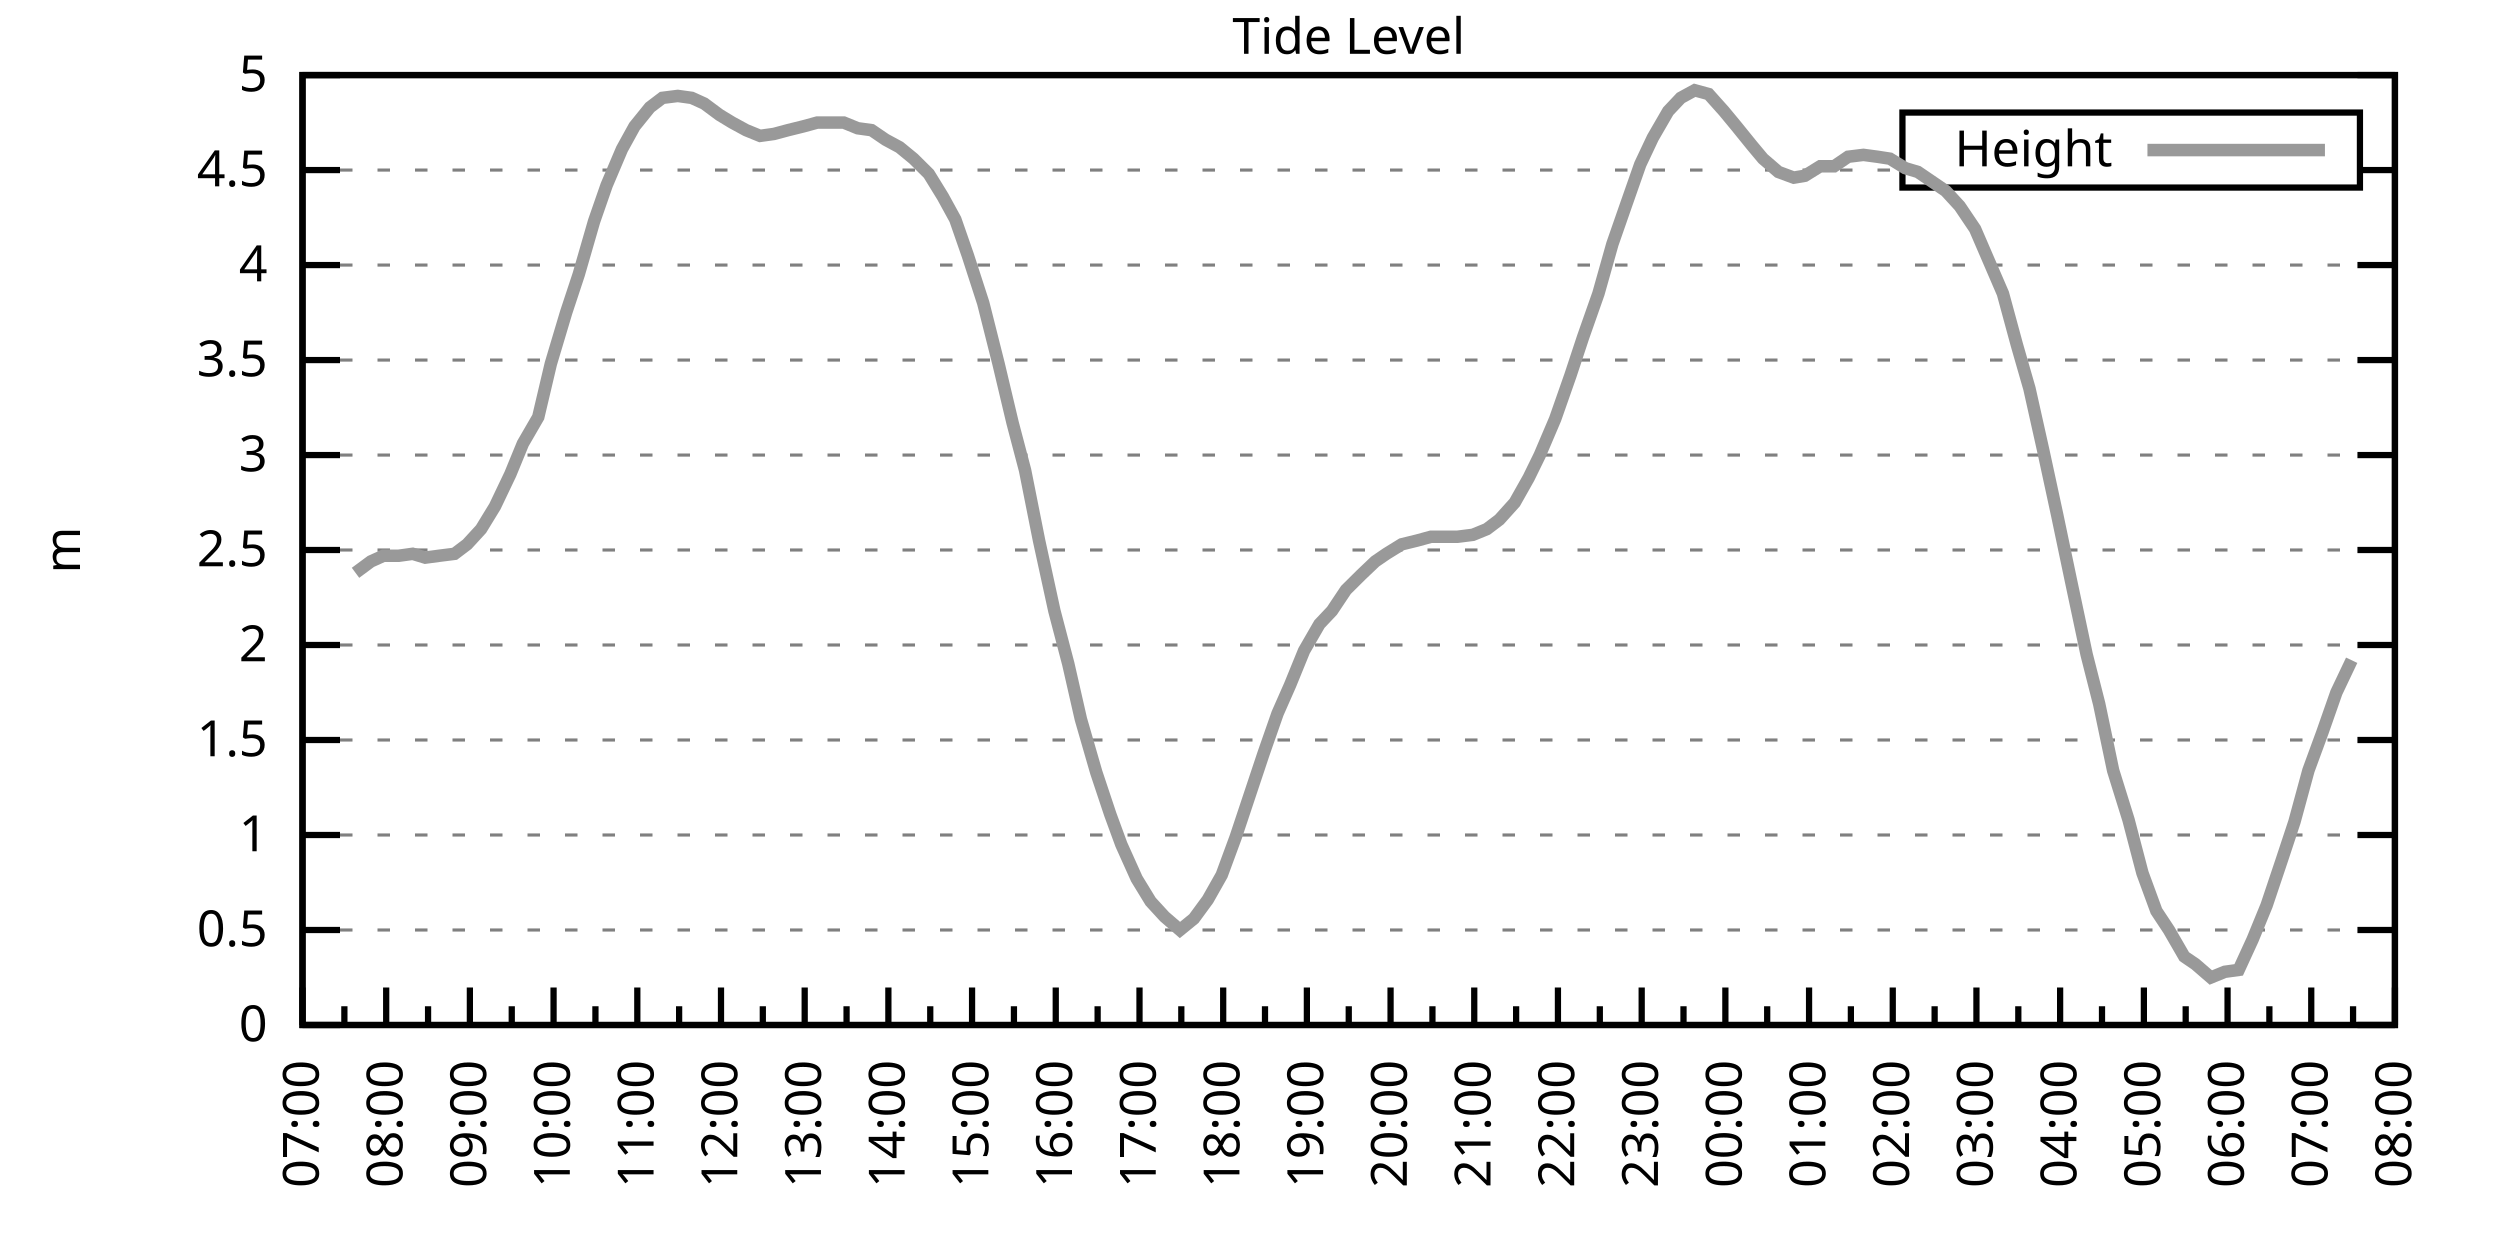
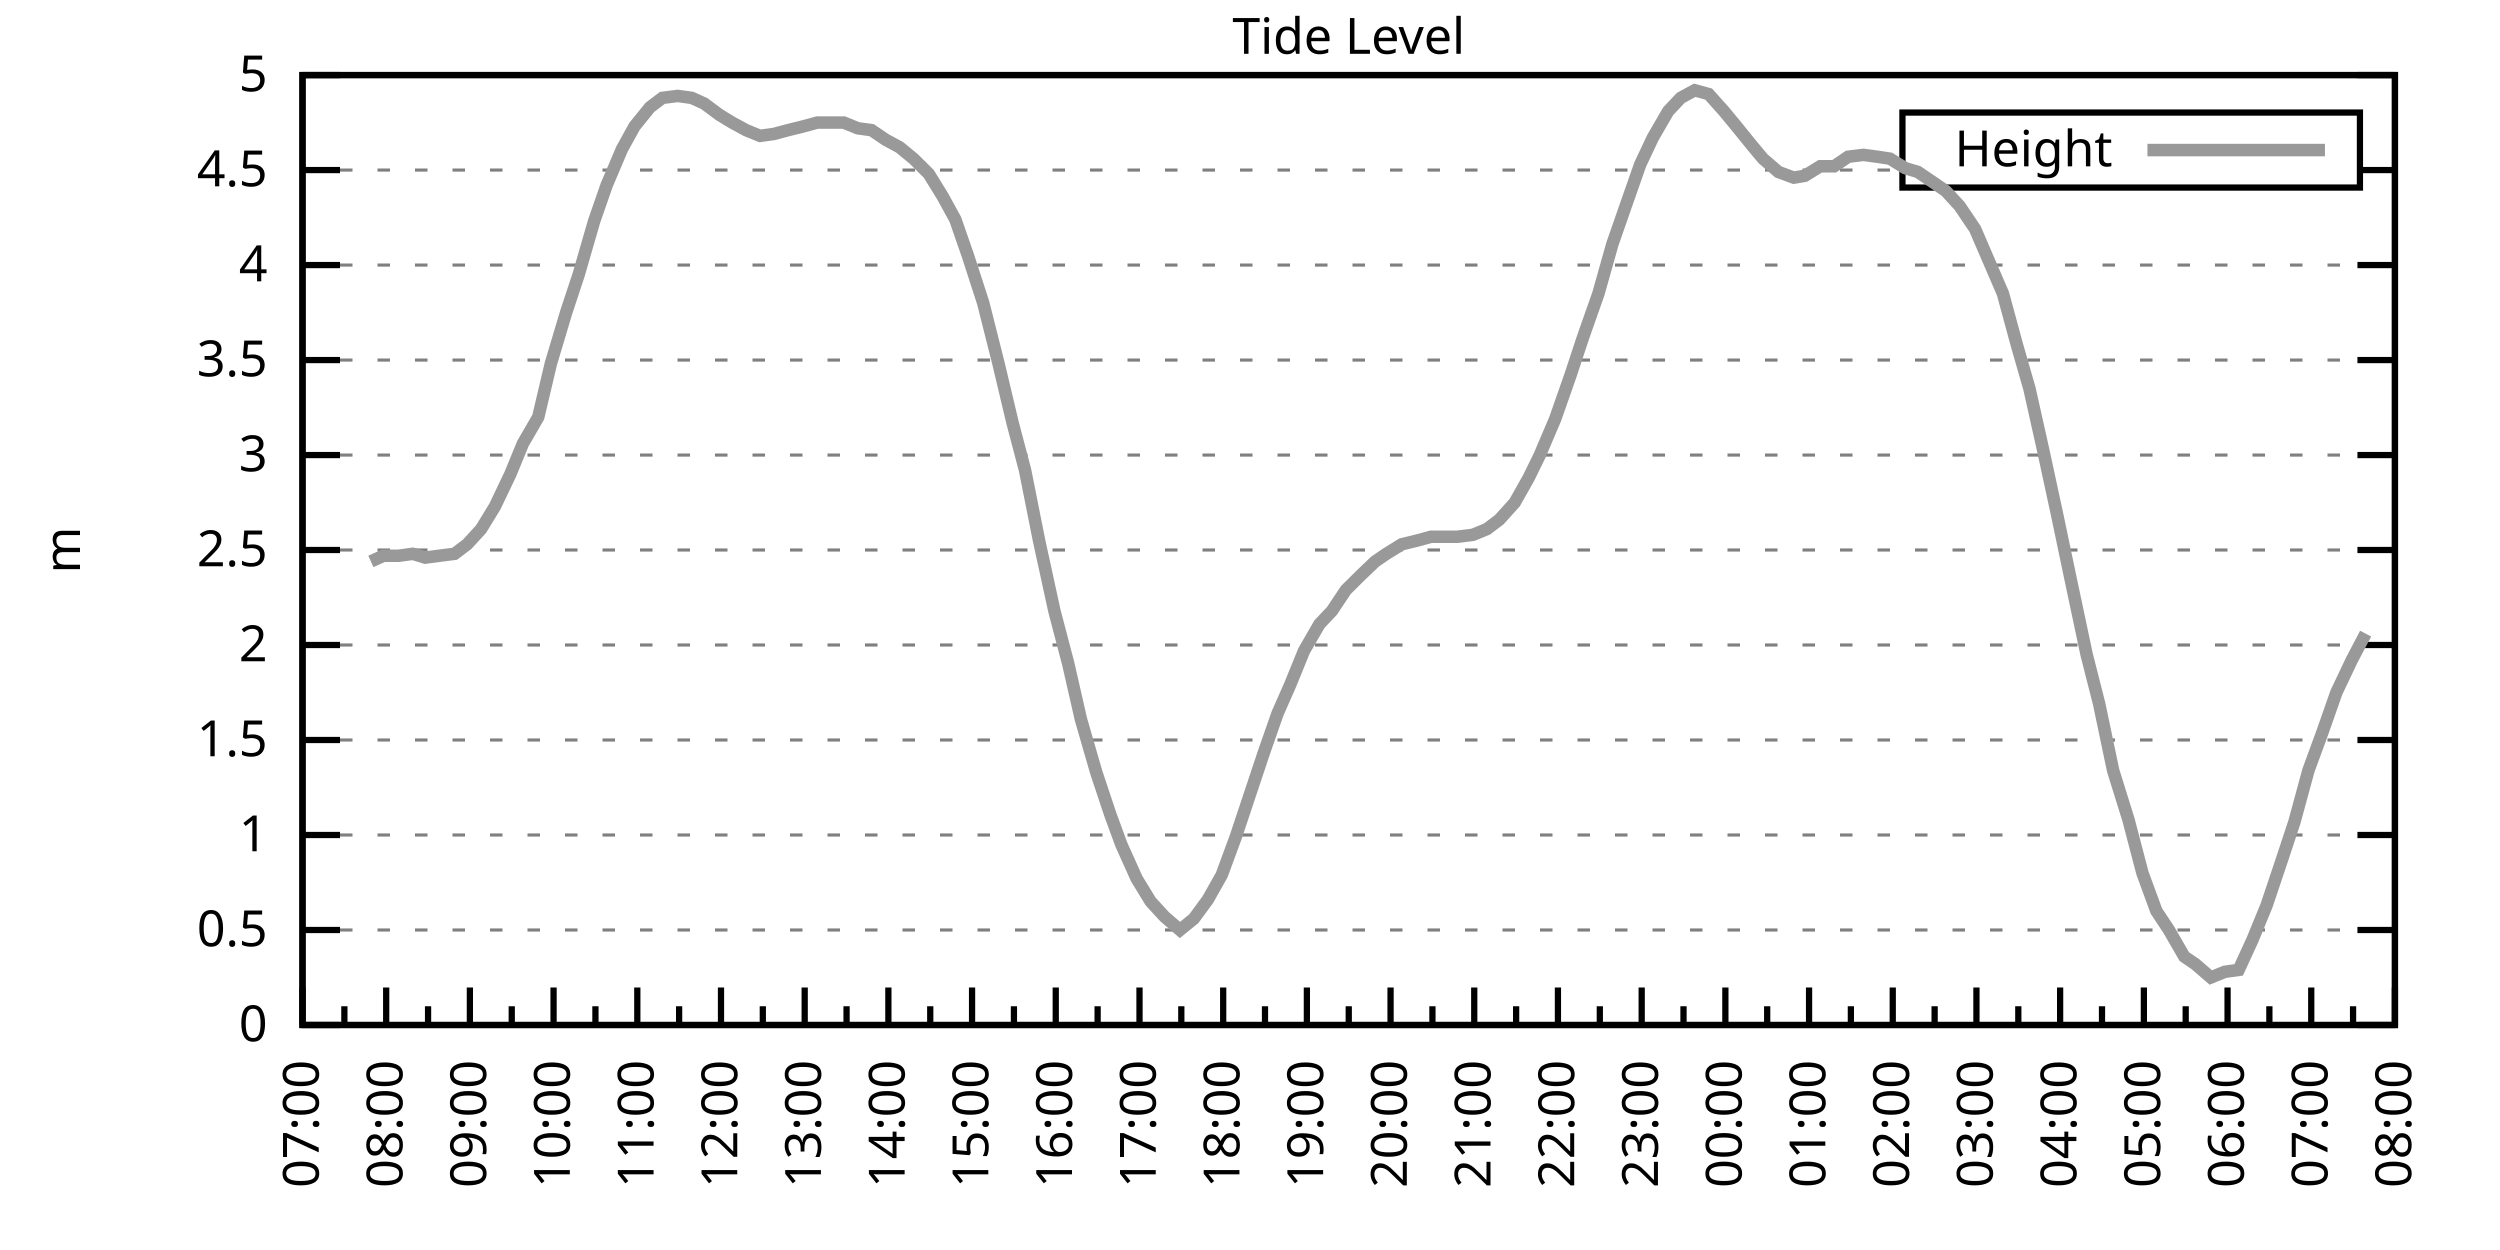
<svg xmlns="http://www.w3.org/2000/svg" xmlns:xlink="http://www.w3.org/1999/xlink" width="400" height="200" viewBox="0 0 400 200">
  <g id="gnuplot_canvas">
    <rect x="0" y="0" width="400" height="200" fill="none" />
    <defs>
      <circle id="gpDot" r="0.5" stroke-width="0.5" stroke="currentColor" />
      <path id="gpPt0" stroke-width="0.333" stroke="currentColor" d="M-1,0 h2 M0,-1 v2" />
      <path id="gpPt1" stroke-width="0.333" stroke="currentColor" d="M-1,-1 L1,1 M1,-1 L-1,1" />
      <path id="gpPt2" stroke-width="0.333" stroke="currentColor" d="M-1,0 L1,0 M0,-1 L0,1 M-1,-1 L1,1 M-1,1 L1,-1" />
      <rect id="gpPt3" stroke-width="0.333" stroke="currentColor" x="-1" y="-1" width="2" height="2" />
      <rect id="gpPt4" stroke-width="0.333" stroke="currentColor" fill="currentColor" x="-1" y="-1" width="2" height="2" />
      <circle id="gpPt5" stroke-width="0.333" stroke="currentColor" cx="0" cy="0" r="1" />
      <use xlink:href="#gpPt5" id="gpPt6" fill="currentColor" stroke="none" />
      <path id="gpPt7" stroke-width="0.333" stroke="currentColor" d="M0,-1.33 L-1.33,0.67 L1.33,0.67 z" />
      <use xlink:href="#gpPt7" id="gpPt8" fill="currentColor" stroke="none" />
      <use xlink:href="#gpPt7" id="gpPt9" stroke="currentColor" transform="rotate(180)" />
      <use xlink:href="#gpPt9" id="gpPt10" fill="currentColor" stroke="none" />
      <use xlink:href="#gpPt3" id="gpPt11" stroke="currentColor" transform="rotate(45)" />
      <use xlink:href="#gpPt11" id="gpPt12" fill="currentColor" stroke="none" />
      <path id="gpPt13" stroke-width="0.333" stroke="currentColor" d="M0,1.330 L1.265,0.411 L0.782,-1.067 L-0.782,-1.076 L-1.265,0.411 z" />
      <use xlink:href="#gpPt13" id="gpPt14" fill="currentColor" stroke="none" />
      <filter id="textbox" filterUnits="objectBoundingBox" x="0" y="0" height="1" width="1">
        <feFlood flood-color="white" flood-opacity="1" result="bgnd" />
        <feComposite in="SourceGraphic" in2="bgnd" operator="atop" />
      </filter>
      <filter id="greybox" filterUnits="objectBoundingBox" x="0" y="0" height="1" width="1">
        <feFlood flood-color="lightgrey" flood-opacity="1" result="grey" />
        <feComposite in="SourceGraphic" in2="grey" operator="atop" />
      </filter>
    </defs>
    <g fill="none" color="white" stroke="currentColor" stroke-width="1.00" stroke-linecap="butt" stroke-linejoin="miter">
</g>
    <g fill="none" color="black" stroke="currentColor" stroke-width="1.00" stroke-linecap="butt" stroke-linejoin="miter">
      <g stroke="none" shape-rendering="crispEdges">
        <polygon fill="rgb(255, 255, 255)" points="48.40,164.00 383.18,164.00 383.18,12.02 48.40,12.02 " />
      </g>
    </g>
    <g fill="none" color="black" stroke="currentColor" stroke-width="1.00" stroke-linecap="butt" stroke-linejoin="miter">
</g>
    <g fill="none" color="black" stroke="black" stroke-width="0.50" stroke-linecap="butt" stroke-linejoin="miter">
</g>
    <g fill="none" color="gray" stroke="currentColor" stroke-width="0.50" stroke-linecap="butt" stroke-linejoin="miter">
      <path stroke="gray" stroke-dasharray="2,4" class="gridline" d="M48.40,164.00 L383.19,164.00  " />
    </g>
    <g fill="none" color="gray" stroke="gray" stroke-width="1.00" stroke-linecap="butt" stroke-linejoin="miter">
</g>
    <g fill="none" color="black" stroke="currentColor" stroke-width="1.00" stroke-linecap="butt" stroke-linejoin="miter">
      <path stroke="black" d="M48.40,164.00 L54.40,164.00 M383.19,164.00 L377.19,164.00  " />
      <g transform="translate(42.80,166.60)" stroke="none" fill="black" font-family="Sans" font-size="8.00" text-anchor="end">
        <text>
          <tspan font-family="Sans"> 0</tspan>
        </text>
      </g>
    </g>
    <g fill="none" color="black" stroke="currentColor" stroke-width="1.00" stroke-linecap="butt" stroke-linejoin="miter">
</g>
    <g fill="none" color="black" stroke="black" stroke-width="0.50" stroke-linecap="butt" stroke-linejoin="miter">
</g>
    <g fill="none" color="gray" stroke="currentColor" stroke-width="0.50" stroke-linecap="butt" stroke-linejoin="miter">
      <path stroke="gray" stroke-dasharray="2,4" class="gridline" d="M48.40,148.80 L383.19,148.80  " />
    </g>
    <g fill="none" color="gray" stroke="gray" stroke-width="1.00" stroke-linecap="butt" stroke-linejoin="miter">
</g>
    <g fill="none" color="black" stroke="currentColor" stroke-width="1.00" stroke-linecap="butt" stroke-linejoin="miter">
      <path stroke="black" d="M48.40,148.80 L54.40,148.80 M383.19,148.80 L377.19,148.80  " />
      <g transform="translate(42.80,151.40)" stroke="none" fill="black" font-family="Sans" font-size="8.00" text-anchor="end">
        <text>
          <tspan font-family="Sans"> 0.5</tspan>
        </text>
      </g>
    </g>
    <g fill="none" color="black" stroke="currentColor" stroke-width="1.00" stroke-linecap="butt" stroke-linejoin="miter">
</g>
    <g fill="none" color="black" stroke="black" stroke-width="0.50" stroke-linecap="butt" stroke-linejoin="miter">
</g>
    <g fill="none" color="gray" stroke="currentColor" stroke-width="0.50" stroke-linecap="butt" stroke-linejoin="miter">
      <path stroke="gray" stroke-dasharray="2,4" class="gridline" d="M48.40,133.60 L383.19,133.60  " />
    </g>
    <g fill="none" color="gray" stroke="gray" stroke-width="1.00" stroke-linecap="butt" stroke-linejoin="miter">
</g>
    <g fill="none" color="black" stroke="currentColor" stroke-width="1.00" stroke-linecap="butt" stroke-linejoin="miter">
      <path stroke="black" d="M48.40,133.60 L54.40,133.60 M383.19,133.60 L377.19,133.60  " />
      <g transform="translate(42.80,136.20)" stroke="none" fill="black" font-family="Sans" font-size="8.00" text-anchor="end">
        <text>
          <tspan font-family="Sans"> 1</tspan>
        </text>
      </g>
    </g>
    <g fill="none" color="black" stroke="currentColor" stroke-width="1.00" stroke-linecap="butt" stroke-linejoin="miter">
</g>
    <g fill="none" color="black" stroke="black" stroke-width="0.50" stroke-linecap="butt" stroke-linejoin="miter">
</g>
    <g fill="none" color="gray" stroke="currentColor" stroke-width="0.50" stroke-linecap="butt" stroke-linejoin="miter">
      <path stroke="gray" stroke-dasharray="2,4" class="gridline" d="M48.40,118.40 L383.19,118.40  " />
    </g>
    <g fill="none" color="gray" stroke="gray" stroke-width="1.00" stroke-linecap="butt" stroke-linejoin="miter">
</g>
    <g fill="none" color="black" stroke="currentColor" stroke-width="1.00" stroke-linecap="butt" stroke-linejoin="miter">
      <path stroke="black" d="M48.40,118.40 L54.40,118.40 M383.19,118.40 L377.19,118.40  " />
      <g transform="translate(42.80,121.00)" stroke="none" fill="black" font-family="Sans" font-size="8.00" text-anchor="end">
        <text>
          <tspan font-family="Sans"> 1.5</tspan>
        </text>
      </g>
    </g>
    <g fill="none" color="black" stroke="currentColor" stroke-width="1.00" stroke-linecap="butt" stroke-linejoin="miter">
</g>
    <g fill="none" color="black" stroke="black" stroke-width="0.50" stroke-linecap="butt" stroke-linejoin="miter">
</g>
    <g fill="none" color="gray" stroke="currentColor" stroke-width="0.50" stroke-linecap="butt" stroke-linejoin="miter">
      <path stroke="gray" stroke-dasharray="2,4" class="gridline" d="M48.40,103.20 L383.19,103.20  " />
    </g>
    <g fill="none" color="gray" stroke="gray" stroke-width="1.00" stroke-linecap="butt" stroke-linejoin="miter">
</g>
    <g fill="none" color="black" stroke="currentColor" stroke-width="1.00" stroke-linecap="butt" stroke-linejoin="miter">
      <path stroke="black" d="M48.40,103.20 L54.40,103.20 M383.19,103.20 L377.19,103.20  " />
      <g transform="translate(42.80,105.80)" stroke="none" fill="black" font-family="Sans" font-size="8.00" text-anchor="end">
        <text>
          <tspan font-family="Sans"> 2</tspan>
        </text>
      </g>
    </g>
    <g fill="none" color="black" stroke="currentColor" stroke-width="1.00" stroke-linecap="butt" stroke-linejoin="miter">
</g>
    <g fill="none" color="black" stroke="black" stroke-width="0.50" stroke-linecap="butt" stroke-linejoin="miter">
</g>
    <g fill="none" color="gray" stroke="currentColor" stroke-width="0.50" stroke-linecap="butt" stroke-linejoin="miter">
      <path stroke="gray" stroke-dasharray="2,4" class="gridline" d="M48.40,88.00 L383.19,88.00  " />
    </g>
    <g fill="none" color="gray" stroke="gray" stroke-width="1.00" stroke-linecap="butt" stroke-linejoin="miter">
</g>
    <g fill="none" color="black" stroke="currentColor" stroke-width="1.00" stroke-linecap="butt" stroke-linejoin="miter">
      <path stroke="black" d="M48.40,88.00 L54.40,88.00 M383.19,88.00 L377.19,88.00  " />
      <g transform="translate(42.80,90.60)" stroke="none" fill="black" font-family="Sans" font-size="8.00" text-anchor="end">
        <text>
          <tspan font-family="Sans"> 2.5</tspan>
        </text>
      </g>
    </g>
    <g fill="none" color="black" stroke="currentColor" stroke-width="1.00" stroke-linecap="butt" stroke-linejoin="miter">
</g>
    <g fill="none" color="black" stroke="black" stroke-width="0.50" stroke-linecap="butt" stroke-linejoin="miter">
</g>
    <g fill="none" color="gray" stroke="currentColor" stroke-width="0.50" stroke-linecap="butt" stroke-linejoin="miter">
      <path stroke="gray" stroke-dasharray="2,4" class="gridline" d="M48.40,72.81 L383.19,72.81  " />
    </g>
    <g fill="none" color="gray" stroke="gray" stroke-width="1.00" stroke-linecap="butt" stroke-linejoin="miter">
</g>
    <g fill="none" color="black" stroke="currentColor" stroke-width="1.00" stroke-linecap="butt" stroke-linejoin="miter">
      <path stroke="black" d="M48.40,72.81 L54.40,72.81 M383.19,72.81 L377.19,72.81  " />
      <g transform="translate(42.80,75.41)" stroke="none" fill="black" font-family="Sans" font-size="8.00" text-anchor="end">
        <text>
          <tspan font-family="Sans"> 3</tspan>
        </text>
      </g>
    </g>
    <g fill="none" color="black" stroke="currentColor" stroke-width="1.00" stroke-linecap="butt" stroke-linejoin="miter">
</g>
    <g fill="none" color="black" stroke="black" stroke-width="0.50" stroke-linecap="butt" stroke-linejoin="miter">
</g>
    <g fill="none" color="gray" stroke="currentColor" stroke-width="0.50" stroke-linecap="butt" stroke-linejoin="miter">
      <path stroke="gray" stroke-dasharray="2,4" class="gridline" d="M48.40,57.61 L383.19,57.61  " />
    </g>
    <g fill="none" color="gray" stroke="gray" stroke-width="1.00" stroke-linecap="butt" stroke-linejoin="miter">
</g>
    <g fill="none" color="black" stroke="currentColor" stroke-width="1.00" stroke-linecap="butt" stroke-linejoin="miter">
      <path stroke="black" d="M48.40,57.61 L54.40,57.61 M383.19,57.61 L377.19,57.61  " />
      <g transform="translate(42.80,60.21)" stroke="none" fill="black" font-family="Sans" font-size="8.00" text-anchor="end">
        <text>
          <tspan font-family="Sans"> 3.5</tspan>
        </text>
      </g>
    </g>
    <g fill="none" color="black" stroke="currentColor" stroke-width="1.00" stroke-linecap="butt" stroke-linejoin="miter">
</g>
    <g fill="none" color="black" stroke="black" stroke-width="0.50" stroke-linecap="butt" stroke-linejoin="miter">
</g>
    <g fill="none" color="gray" stroke="currentColor" stroke-width="0.50" stroke-linecap="butt" stroke-linejoin="miter">
      <path stroke="gray" stroke-dasharray="2,4" class="gridline" d="M48.40,42.41 L383.19,42.41  " />
    </g>
    <g fill="none" color="gray" stroke="gray" stroke-width="1.00" stroke-linecap="butt" stroke-linejoin="miter">
</g>
    <g fill="none" color="black" stroke="currentColor" stroke-width="1.00" stroke-linecap="butt" stroke-linejoin="miter">
      <path stroke="black" d="M48.40,42.41 L54.40,42.41 M383.19,42.41 L377.19,42.41  " />
      <g transform="translate(42.80,45.01)" stroke="none" fill="black" font-family="Sans" font-size="8.00" text-anchor="end">
        <text>
          <tspan font-family="Sans"> 4</tspan>
        </text>
      </g>
    </g>
    <g fill="none" color="black" stroke="currentColor" stroke-width="1.00" stroke-linecap="butt" stroke-linejoin="miter">
</g>
    <g fill="none" color="black" stroke="black" stroke-width="0.50" stroke-linecap="butt" stroke-linejoin="miter">
</g>
    <g fill="none" color="gray" stroke="currentColor" stroke-width="0.50" stroke-linecap="butt" stroke-linejoin="miter">
      <path stroke="gray" stroke-dasharray="2,4" class="gridline" d="M48.40,27.21 L304.39,27.21 M377.59,27.21 L383.19,27.21  " />
    </g>
    <g fill="none" color="gray" stroke="gray" stroke-width="1.00" stroke-linecap="butt" stroke-linejoin="miter">
</g>
    <g fill="none" color="black" stroke="currentColor" stroke-width="1.00" stroke-linecap="butt" stroke-linejoin="miter">
      <path stroke="black" d="M48.40,27.21 L54.40,27.21 M383.19,27.21 L377.19,27.21  " />
      <g transform="translate(42.80,29.81)" stroke="none" fill="black" font-family="Sans" font-size="8.00" text-anchor="end">
        <text>
          <tspan font-family="Sans"> 4.5</tspan>
        </text>
      </g>
    </g>
    <g fill="none" color="black" stroke="currentColor" stroke-width="1.00" stroke-linecap="butt" stroke-linejoin="miter">
</g>
    <g fill="none" color="black" stroke="black" stroke-width="0.50" stroke-linecap="butt" stroke-linejoin="miter">
</g>
    <g fill="none" color="gray" stroke="currentColor" stroke-width="0.50" stroke-linecap="butt" stroke-linejoin="miter">
      <path stroke="gray" stroke-dasharray="2,4" class="gridline" d="M48.40,12.01 L383.19,12.01  " />
    </g>
    <g fill="none" color="gray" stroke="gray" stroke-width="1.00" stroke-linecap="butt" stroke-linejoin="miter">
</g>
    <g fill="none" color="black" stroke="currentColor" stroke-width="1.00" stroke-linecap="butt" stroke-linejoin="miter">
      <path stroke="black" d="M48.40,12.01 L54.40,12.01 M383.19,12.01 L377.19,12.01  " />
      <g transform="translate(42.80,14.61)" stroke="none" fill="black" font-family="Sans" font-size="8.00" text-anchor="end">
        <text>
          <tspan font-family="Sans"> 5</tspan>
        </text>
      </g>
    </g>
    <g fill="none" color="black" stroke="currentColor" stroke-width="1.00" stroke-linecap="butt" stroke-linejoin="miter">
      <path stroke="black" d="M48.40,164.00 L48.40,158.00  " />
      <g transform="translate(51.00,169.60) rotate(270)" stroke="none" fill="black" font-family="Sans" font-size="8.00" text-anchor="end">
        <text>
          <tspan font-family="Sans">07:00</tspan>
        </text>
      </g>
    </g>
    <g fill="none" color="black" stroke="currentColor" stroke-width="1.00" stroke-linecap="butt" stroke-linejoin="miter">
      <path stroke="black" d="M55.10,164.00 L55.10,161.00 M61.79,164.00 L61.79,158.00  " />
      <g transform="translate(64.39,169.60) rotate(270)" stroke="none" fill="black" font-family="Sans" font-size="8.00" text-anchor="end">
        <text>
          <tspan font-family="Sans">08:00</tspan>
        </text>
      </g>
    </g>
    <g fill="none" color="black" stroke="currentColor" stroke-width="1.00" stroke-linecap="butt" stroke-linejoin="miter">
      <path stroke="black" d="M68.49,164.00 L68.49,161.00 M75.18,164.00 L75.18,158.00  " />
      <g transform="translate(77.78,169.60) rotate(270)" stroke="none" fill="black" font-family="Sans" font-size="8.00" text-anchor="end">
        <text>
          <tspan font-family="Sans">09:00</tspan>
        </text>
      </g>
    </g>
    <g fill="none" color="black" stroke="currentColor" stroke-width="1.00" stroke-linecap="butt" stroke-linejoin="miter">
      <path stroke="black" d="M81.88,164.00 L81.88,161.00 M88.57,164.00 L88.57,158.00  " />
      <g transform="translate(91.17,169.60) rotate(270)" stroke="none" fill="black" font-family="Sans" font-size="8.00" text-anchor="end">
        <text>
          <tspan font-family="Sans">10:00</tspan>
        </text>
      </g>
    </g>
    <g fill="none" color="black" stroke="currentColor" stroke-width="1.00" stroke-linecap="butt" stroke-linejoin="miter">
      <path stroke="black" d="M95.27,164.00 L95.27,161.00 M101.97,164.00 L101.97,158.00  " />
      <g transform="translate(104.57,169.60) rotate(270)" stroke="none" fill="black" font-family="Sans" font-size="8.00" text-anchor="end">
        <text>
          <tspan font-family="Sans">11:00</tspan>
        </text>
      </g>
    </g>
    <g fill="none" color="black" stroke="currentColor" stroke-width="1.00" stroke-linecap="butt" stroke-linejoin="miter">
      <path stroke="black" d="M108.66,164.00 L108.66,161.00 M115.36,164.00 L115.36,158.00  " />
      <g transform="translate(117.96,169.60) rotate(270)" stroke="none" fill="black" font-family="Sans" font-size="8.00" text-anchor="end">
        <text>
          <tspan font-family="Sans">12:00</tspan>
        </text>
      </g>
    </g>
    <g fill="none" color="black" stroke="currentColor" stroke-width="1.00" stroke-linecap="butt" stroke-linejoin="miter">
      <path stroke="black" d="M122.05,164.00 L122.05,161.00 M128.75,164.00 L128.75,158.00  " />
      <g transform="translate(131.35,169.60) rotate(270)" stroke="none" fill="black" font-family="Sans" font-size="8.00" text-anchor="end">
        <text>
          <tspan font-family="Sans">13:00</tspan>
        </text>
      </g>
    </g>
    <g fill="none" color="black" stroke="currentColor" stroke-width="1.00" stroke-linecap="butt" stroke-linejoin="miter">
      <path stroke="black" d="M135.45,164.00 L135.45,161.00 M142.14,164.00 L142.14,158.00  " />
      <g transform="translate(144.74,169.60) rotate(270)" stroke="none" fill="black" font-family="Sans" font-size="8.00" text-anchor="end">
        <text>
          <tspan font-family="Sans">14:00</tspan>
        </text>
      </g>
    </g>
    <g fill="none" color="black" stroke="currentColor" stroke-width="1.00" stroke-linecap="butt" stroke-linejoin="miter">
      <path stroke="black" d="M148.84,164.00 L148.84,161.00 M155.53,164.00 L155.53,158.00  " />
      <g transform="translate(158.13,169.60) rotate(270)" stroke="none" fill="black" font-family="Sans" font-size="8.00" text-anchor="end">
        <text>
          <tspan font-family="Sans">15:00</tspan>
        </text>
      </g>
    </g>
    <g fill="none" color="black" stroke="currentColor" stroke-width="1.00" stroke-linecap="butt" stroke-linejoin="miter">
      <path stroke="black" d="M162.23,164.00 L162.23,161.00 M168.92,164.00 L168.92,158.00  " />
      <g transform="translate(171.52,169.60) rotate(270)" stroke="none" fill="black" font-family="Sans" font-size="8.00" text-anchor="end">
        <text>
          <tspan font-family="Sans">16:00</tspan>
        </text>
      </g>
    </g>
    <g fill="none" color="black" stroke="currentColor" stroke-width="1.00" stroke-linecap="butt" stroke-linejoin="miter">
      <path stroke="black" d="M175.62,164.00 L175.62,161.00 M182.32,164.00 L182.32,158.00  " />
      <g transform="translate(184.92,169.60) rotate(270)" stroke="none" fill="black" font-family="Sans" font-size="8.00" text-anchor="end">
        <text>
          <tspan font-family="Sans">17:00</tspan>
        </text>
      </g>
    </g>
    <g fill="none" color="black" stroke="currentColor" stroke-width="1.00" stroke-linecap="butt" stroke-linejoin="miter">
      <path stroke="black" d="M189.01,164.00 L189.01,161.00 M195.71,164.00 L195.71,158.00  " />
      <g transform="translate(198.31,169.60) rotate(270)" stroke="none" fill="black" font-family="Sans" font-size="8.00" text-anchor="end">
        <text>
          <tspan font-family="Sans">18:00</tspan>
        </text>
      </g>
    </g>
    <g fill="none" color="black" stroke="currentColor" stroke-width="1.00" stroke-linecap="butt" stroke-linejoin="miter">
      <path stroke="black" d="M202.40,164.00 L202.40,161.00 M209.10,164.00 L209.10,158.00  " />
      <g transform="translate(211.70,169.60) rotate(270)" stroke="none" fill="black" font-family="Sans" font-size="8.00" text-anchor="end">
        <text>
          <tspan font-family="Sans">19:00</tspan>
        </text>
      </g>
    </g>
    <g fill="none" color="black" stroke="currentColor" stroke-width="1.00" stroke-linecap="butt" stroke-linejoin="miter">
      <path stroke="black" d="M215.80,164.00 L215.80,161.00 M222.49,164.00 L222.49,158.00  " />
      <g transform="translate(225.09,169.60) rotate(270)" stroke="none" fill="black" font-family="Sans" font-size="8.00" text-anchor="end">
        <text>
          <tspan font-family="Sans">20:00</tspan>
        </text>
      </g>
    </g>
    <g fill="none" color="black" stroke="currentColor" stroke-width="1.00" stroke-linecap="butt" stroke-linejoin="miter">
      <path stroke="black" d="M229.19,164.00 L229.19,161.00 M235.88,164.00 L235.88,158.00  " />
      <g transform="translate(238.48,169.60) rotate(270)" stroke="none" fill="black" font-family="Sans" font-size="8.00" text-anchor="end">
        <text>
          <tspan font-family="Sans">21:00</tspan>
        </text>
      </g>
    </g>
    <g fill="none" color="black" stroke="currentColor" stroke-width="1.00" stroke-linecap="butt" stroke-linejoin="miter">
      <path stroke="black" d="M242.58,164.00 L242.58,161.00 M249.27,164.00 L249.27,158.00  " />
      <g transform="translate(251.87,169.60) rotate(270)" stroke="none" fill="black" font-family="Sans" font-size="8.00" text-anchor="end">
        <text>
          <tspan font-family="Sans">22:00</tspan>
        </text>
      </g>
    </g>
    <g fill="none" color="black" stroke="currentColor" stroke-width="1.00" stroke-linecap="butt" stroke-linejoin="miter">
      <path stroke="black" d="M255.97,164.00 L255.97,161.00 M262.67,164.00 L262.67,158.00  " />
      <g transform="translate(265.27,169.60) rotate(270)" stroke="none" fill="black" font-family="Sans" font-size="8.00" text-anchor="end">
        <text>
          <tspan font-family="Sans">23:00</tspan>
        </text>
      </g>
    </g>
    <g fill="none" color="black" stroke="currentColor" stroke-width="1.00" stroke-linecap="butt" stroke-linejoin="miter">
      <path stroke="black" d="M269.36,164.00 L269.36,161.00 M276.06,164.00 L276.06,158.00  " />
      <g transform="translate(278.66,169.60) rotate(270)" stroke="none" fill="black" font-family="Sans" font-size="8.00" text-anchor="end">
        <text>
          <tspan font-family="Sans">00:00</tspan>
        </text>
      </g>
    </g>
    <g fill="none" color="black" stroke="currentColor" stroke-width="1.00" stroke-linecap="butt" stroke-linejoin="miter">
      <path stroke="black" d="M282.75,164.00 L282.75,161.00 M289.45,164.00 L289.45,158.00  " />
      <g transform="translate(292.05,169.60) rotate(270)" stroke="none" fill="black" font-family="Sans" font-size="8.00" text-anchor="end">
        <text>
          <tspan font-family="Sans">01:00</tspan>
        </text>
      </g>
    </g>
    <g fill="none" color="black" stroke="currentColor" stroke-width="1.00" stroke-linecap="butt" stroke-linejoin="miter">
      <path stroke="black" d="M296.14,164.00 L296.14,161.00 M302.84,164.00 L302.84,158.00  " />
      <g transform="translate(305.44,169.60) rotate(270)" stroke="none" fill="black" font-family="Sans" font-size="8.00" text-anchor="end">
        <text>
          <tspan font-family="Sans">02:00</tspan>
        </text>
      </g>
    </g>
    <g fill="none" color="black" stroke="currentColor" stroke-width="1.00" stroke-linecap="butt" stroke-linejoin="miter">
      <path stroke="black" d="M309.54,164.00 L309.54,161.00 M316.23,164.00 L316.23,158.00  " />
      <g transform="translate(318.83,169.60) rotate(270)" stroke="none" fill="black" font-family="Sans" font-size="8.00" text-anchor="end">
        <text>
          <tspan font-family="Sans">03:00</tspan>
        </text>
      </g>
    </g>
    <g fill="none" color="black" stroke="currentColor" stroke-width="1.00" stroke-linecap="butt" stroke-linejoin="miter">
      <path stroke="black" d="M322.93,164.00 L322.93,161.00 M329.62,164.00 L329.62,158.00  " />
      <g transform="translate(332.22,169.60) rotate(270)" stroke="none" fill="black" font-family="Sans" font-size="8.00" text-anchor="end">
        <text>
          <tspan font-family="Sans">04:00</tspan>
        </text>
      </g>
    </g>
    <g fill="none" color="black" stroke="currentColor" stroke-width="1.00" stroke-linecap="butt" stroke-linejoin="miter">
      <path stroke="black" d="M336.32,164.00 L336.32,161.00 M343.02,164.00 L343.02,158.00  " />
      <g transform="translate(345.62,169.60) rotate(270)" stroke="none" fill="black" font-family="Sans" font-size="8.00" text-anchor="end">
        <text>
          <tspan font-family="Sans">05:00</tspan>
        </text>
      </g>
    </g>
    <g fill="none" color="black" stroke="currentColor" stroke-width="1.00" stroke-linecap="butt" stroke-linejoin="miter">
      <path stroke="black" d="M349.71,164.00 L349.71,161.00 M356.41,164.00 L356.41,158.00  " />
      <g transform="translate(359.01,169.60) rotate(270)" stroke="none" fill="black" font-family="Sans" font-size="8.00" text-anchor="end">
        <text>
          <tspan font-family="Sans">06:00</tspan>
        </text>
      </g>
    </g>
    <g fill="none" color="black" stroke="currentColor" stroke-width="1.00" stroke-linecap="butt" stroke-linejoin="miter">
      <path stroke="black" d="M363.10,164.00 L363.10,161.00 M369.80,164.00 L369.80,158.00  " />
      <g transform="translate(372.40,169.60) rotate(270)" stroke="none" fill="black" font-family="Sans" font-size="8.00" text-anchor="end">
        <text>
          <tspan font-family="Sans">07:00</tspan>
        </text>
      </g>
    </g>
    <g fill="none" color="black" stroke="currentColor" stroke-width="1.00" stroke-linecap="butt" stroke-linejoin="miter">
      <path stroke="black" d="M376.49,164.00 L376.49,161.00 M383.19,164.00 L383.19,158.00  " />
      <g transform="translate(385.79,169.60) rotate(270)" stroke="none" fill="black" font-family="Sans" font-size="8.00" text-anchor="end">
        <text>
          <tspan font-family="Sans">08:00</tspan>
        </text>
      </g>
    </g>
    <g fill="none" color="black" stroke="currentColor" stroke-width="1.00" stroke-linecap="butt" stroke-linejoin="miter">
</g>
    <g fill="none" color="black" stroke="currentColor" stroke-width="1.00" stroke-linecap="butt" stroke-linejoin="miter">
      <path stroke="black" d="M48.40,12.01 L48.40,164.00 L383.19,164.00 L383.19,12.01 L48.40,12.01 Z  " />
    </g>
    <g fill="none" color="black" stroke="currentColor" stroke-width="1.00" stroke-linecap="butt" stroke-linejoin="miter">
      <g transform="translate(12.80,88.01) rotate(270)" stroke="none" fill="black" font-family="Sans" font-size="8.00" text-anchor="middle">
        <text>
          <tspan font-family="Sans">m</tspan>
        </text>
      </g>
    </g>
    <g fill="none" color="black" stroke="currentColor" stroke-width="1.00" stroke-linecap="butt" stroke-linejoin="miter">
</g>
    <g fill="none" color="black" stroke="currentColor" stroke-width="1.00" stroke-linecap="butt" stroke-linejoin="miter">
      <path stroke="black" d="M304.39,30.01 L304.39,18.01 L377.59,18.01 L377.59,30.01 L304.39,30.01 Z  " />
    </g>
    <g id="Tide_level_plot_1">
      <g fill="none" color="white" stroke="black" stroke-width="2.00" stroke-linecap="butt" stroke-linejoin="miter">
</g>
      <g fill="none" color="black" stroke="currentColor" stroke-width="2.00" stroke-linecap="butt" stroke-linejoin="miter">
        <g transform="translate(337.99,26.61)" stroke="none" fill="black" font-family="Sans" font-size="8.00" text-anchor="end">
          <text>
            <tspan font-family="Sans">Height</tspan>
          </text>
        </g>
      </g>
      <g fill="none" color="black" stroke="currentColor" stroke-width="2.00" stroke-linecap="butt" stroke-linejoin="miter">
-         <path stroke="rgb(153, 153, 153)" d="M343.59,24.01 L371.99,24.01 M56.88,91.65 L59.34,89.83 L61.35,88.92 L63.80,88.92 L66.03,88.61 L68.04,89.22   L70.27,88.92 L72.73,88.61 L74.74,87.09 L76.97,84.66 L79.20,81.01 L81.66,75.85 L83.66,70.98 L86.12,66.73   L88.13,58.21 L90.58,50.01 L92.59,43.93 L95.05,35.42 L97.06,29.64 L99.51,23.87 L101.52,20.22 L103.98,17.18   L105.98,15.66 L108.44,15.35 L110.67,15.66 L112.68,16.57 L115.13,18.39 L117.14,19.61 L119.38,20.83 L121.61,21.74   L123.84,21.43 L126.07,20.83 L128.53,20.22 L130.76,19.61 L132.77,19.61 L135.00,19.61 L137.23,20.52 L139.46,20.83   L141.69,22.35 L143.93,23.56 L146.16,25.39 L148.61,27.82 L150.85,31.46 L152.85,35.11 L154.86,40.89 L157.32,48.49   L159.77,58.21 L162.01,67.64 L164.01,75.24 L166.25,86.49 L168.70,97.73 L170.93,106.24 L172.94,115.06 L175.40,123.57   L177.63,130.26 L179.41,135.12 L181.87,140.59 L184.10,144.24 L186.33,146.67 L188.79,148.80 L191.02,146.98 L193.25,143.94   L195.48,139.99 L197.72,133.91 L199.95,127.22 L202.18,120.53 L204.41,114.15 L206.42,109.59 L208.65,104.12 L211.11,99.86   L213.12,97.73 L215.35,94.39 L217.80,91.96 L220.04,89.83 L221.82,88.61 L224.28,87.09 L226.73,86.49 L228.96,85.88   L230.75,85.88 L233.20,85.88 L235.66,85.57 L237.89,84.66 L239.90,83.14 L242.36,80.41 L244.59,76.45 L246.37,72.81   L248.83,67.03 L251.28,60.04 L253.29,53.96 L255.75,46.97 L257.98,39.06 L259.99,33.29 L262.44,26.30 L264.45,22.04   L266.91,17.79 L268.92,15.66 L271.15,14.44 L273.38,15.05 L275.83,17.79 L277.84,20.22 L280.30,23.26 L282.08,25.39   L284.54,27.51 L286.99,28.42 L288.78,28.12 L291.23,26.60 L293.47,26.60 L295.70,25.08 L298.15,24.78 L300.39,25.08   L302.39,25.39 L304.85,26.91 L306.86,27.51 L309.09,29.03 L311.32,30.55 L313.55,32.98 L316.01,36.63 L318.24,41.80   L320.47,46.97 L322.70,55.18 L324.71,62.17 L326.95,72.20 L329.18,82.53 L331.41,93.17 L333.86,104.72 L335.87,112.63   L338.10,123.27 L340.56,131.17 L342.79,139.68 L345.02,145.76 L347.03,148.80 L349.49,153.06 L351.27,154.27 L353.73,156.40   L355.96,155.49 L358.19,155.18 L360.42,150.32 L362.66,144.85 L365.11,137.55 L367.12,131.47 L369.35,123.27 L371.58,117.19   L373.82,110.80 L376.27,105.64  " />
+         <path stroke="rgb(153, 153, 153)" d="M343.59,24.01 L371.99,24.01 M59.34,89.83 L61.35,88.92 L63.80,88.92 L66.03,88.61 L68.04,89.22 L70.27,88.92   L72.73,88.61 L74.74,87.09 L76.97,84.66 L79.20,81.01 L81.66,75.85 L83.66,70.98 L86.12,66.73 L88.13,58.21   L90.58,50.01 L92.59,43.93 L95.05,35.42 L97.06,29.64 L99.51,23.87 L101.52,20.22 L103.98,17.18 L105.98,15.66   L108.44,15.35 L110.67,15.66 L112.68,16.57 L115.13,18.39 L117.14,19.61 L119.38,20.83 L121.61,21.74 L123.84,21.43   L126.07,20.83 L128.53,20.22 L130.76,19.61 L132.77,19.61 L135.00,19.61 L137.23,20.52 L139.46,20.83 L141.69,22.35   L143.93,23.56 L146.16,25.39 L148.61,27.82 L150.85,31.46 L152.85,35.11 L154.86,40.89 L157.32,48.49 L159.77,58.21   L162.01,67.64 L164.01,75.24 L166.25,86.49 L168.70,97.73 L170.93,106.24 L172.94,115.06 L175.40,123.57 L177.63,130.26   L179.41,135.12 L181.87,140.59 L184.10,144.24 L186.33,146.67 L188.79,148.80 L191.02,146.98 L193.25,143.94 L195.48,139.99   L197.72,133.91 L199.95,127.22 L202.18,120.53 L204.41,114.15 L206.42,109.59 L208.65,104.12 L211.11,99.86 L213.12,97.73   L215.35,94.39 L217.80,91.96 L220.04,89.83 L221.82,88.61 L224.28,87.09 L226.73,86.49 L228.96,85.88 L230.75,85.88   L233.20,85.88 L235.66,85.57 L237.89,84.66 L239.90,83.14 L242.36,80.41 L244.59,76.45 L246.37,72.81 L248.83,67.03   L251.28,60.04 L253.29,53.96 L255.75,46.97 L257.98,39.06 L259.99,33.29 L262.44,26.30 L264.45,22.04 L266.91,17.79   L268.92,15.66 L271.15,14.44 L273.38,15.05 L275.83,17.79 L277.84,20.22 L280.30,23.26 L282.08,25.39 L284.54,27.51   L286.99,28.42 L288.78,28.12 L291.23,26.60 L293.47,26.60 L295.70,25.08 L298.15,24.78 L300.39,25.08 L302.39,25.39   L304.85,26.91 L306.86,27.51 L309.09,29.03 L311.32,30.55 L313.55,32.98 L316.01,36.63 L318.24,41.80 L320.47,46.97   L322.70,55.18 L324.71,62.17 L326.95,72.20 L329.18,82.53 L331.41,93.17 L333.86,104.72 L335.87,112.63 L338.10,123.27   L340.56,131.17 L342.79,139.68 L345.02,145.76 L347.03,148.80 L349.49,153.06 L351.27,154.27 L353.73,156.40 L355.96,155.49   L358.19,155.18 L360.42,150.32 L362.66,144.85 L365.11,137.55 L367.12,131.47 L369.35,123.27 L371.58,117.19 L373.82,110.80   L376.27,105.64 L378.50,101.38  " />
      </g>
    </g>
    <g fill="none" color="black" stroke="currentColor" stroke-width="2.00" stroke-linecap="butt" stroke-linejoin="miter">
</g>
    <g fill="none" color="black" stroke="black" stroke-width="1.00" stroke-linecap="butt" stroke-linejoin="miter">
</g>
    <g fill="none" color="black" stroke="currentColor" stroke-width="1.00" stroke-linecap="butt" stroke-linejoin="miter">
      <path stroke="black" d="M48.40,12.01 L48.40,164.00 L383.19,164.00 L383.19,12.01 L48.40,12.01 Z  " />
    </g>
    <g fill="none" color="black" stroke="currentColor" stroke-width="1.00" stroke-linecap="butt" stroke-linejoin="miter">
      <g transform="translate(215.79,8.61)" stroke="none" fill="black" font-family="Sans" font-size="8.00" text-anchor="middle">
        <text>
          <tspan font-family="Sans">Tide Level</tspan>
        </text>
      </g>
    </g>
    <g fill="none" color="black" stroke="currentColor" stroke-width="1.00" stroke-linecap="butt" stroke-linejoin="miter">
</g>
  </g>
</svg>
